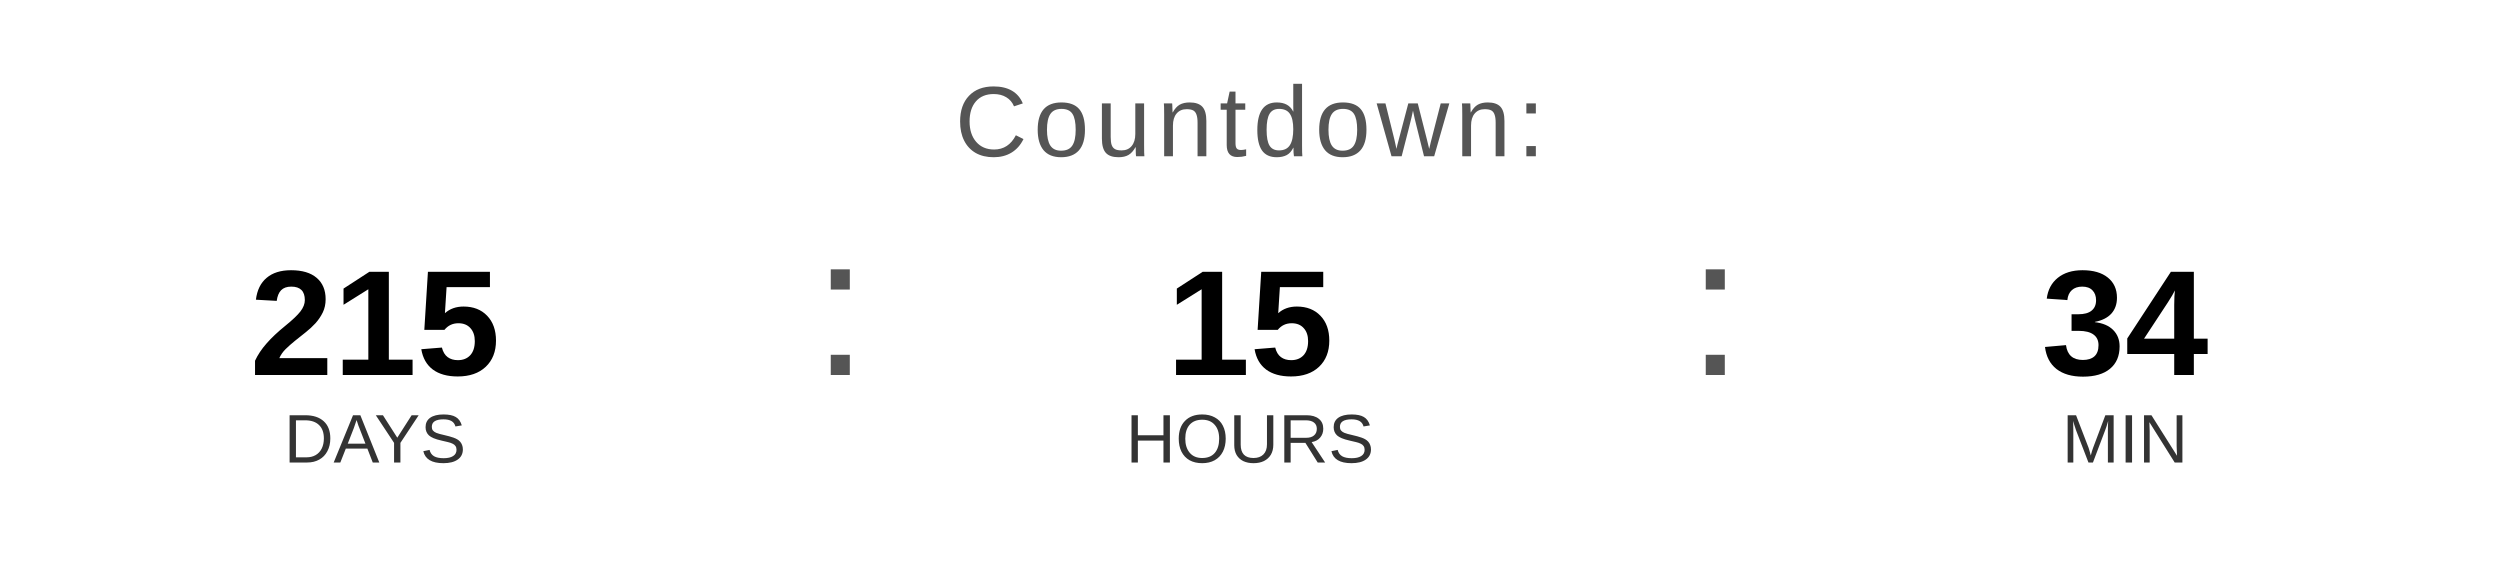
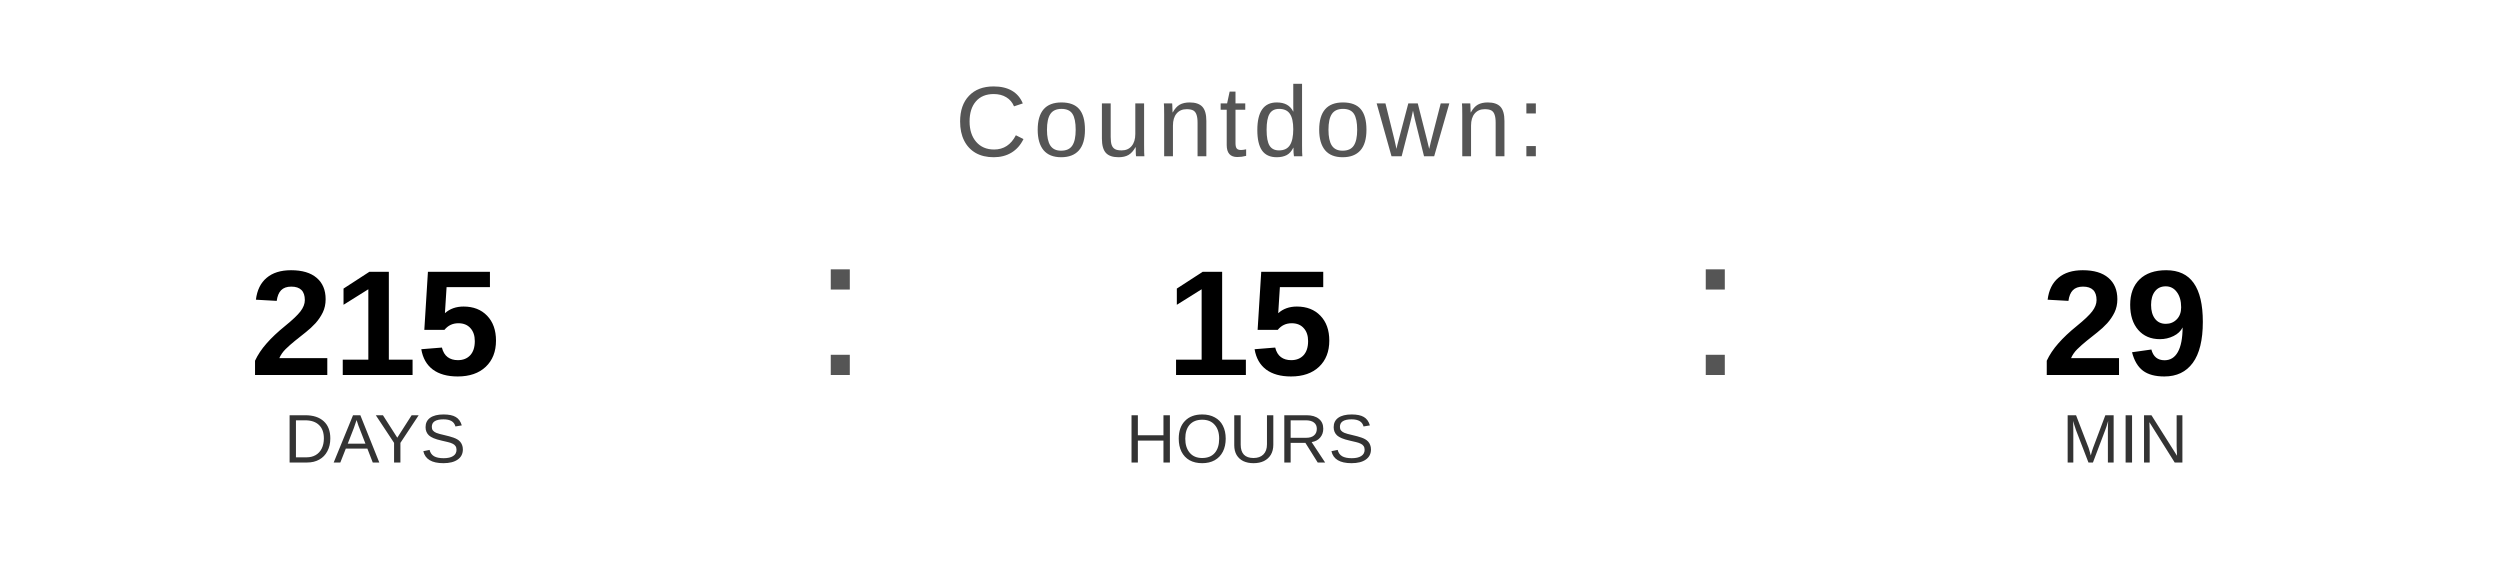
<svg xmlns="http://www.w3.org/2000/svg" width="400" height="90" viewBox="0 0 400 90">
  <text x="200" y="25" font-family="Arial, Helvetica, sans-serif" font-size="16" fill="#555555" text-anchor="middle" letter-spacing="1">
    Countdown:
  </text>
  <text x="60" y="60" font-family="Arial, Helvetica, sans-serif" font-size="24" font-weight="bold" fill="#000000" text-anchor="middle">215</text>
  <text x="60" y="74" font-family="Arial, Helvetica, sans-serif" font-size="11" fill="#333333" text-anchor="middle">DAYS</text>
  <text x="130" y="60" font-family="Arial, sans-serif" font-size="32" fill="#555555">:</text>
  <text x="200" y="60" font-family="Arial, Helvetica, sans-serif" font-size="24" font-weight="bold" fill="#000000" text-anchor="middle">15</text>
  <text x="200" y="74" font-family="Arial, Helvetica, sans-serif" font-size="11" fill="#333333" text-anchor="middle">HOURS</text>
  <text x="270" y="60" font-family="Arial, sans-serif" font-size="32" fill="#555555">:</text>
-   <text x="340" y="60" font-family="Arial, Helvetica, sans-serif" font-size="24" font-weight="bold" fill="#000000" text-anchor="middle">34</text>
+   <text x="340" y="60" font-family="Arial, Helvetica, sans-serif" font-size="24" font-weight="bold" fill="#000000" text-anchor="middle">29</text>
  <text x="340" y="74" font-family="Arial, Helvetica, sans-serif" font-size="11" fill="#333333" text-anchor="middle">MIN</text>
</svg>
